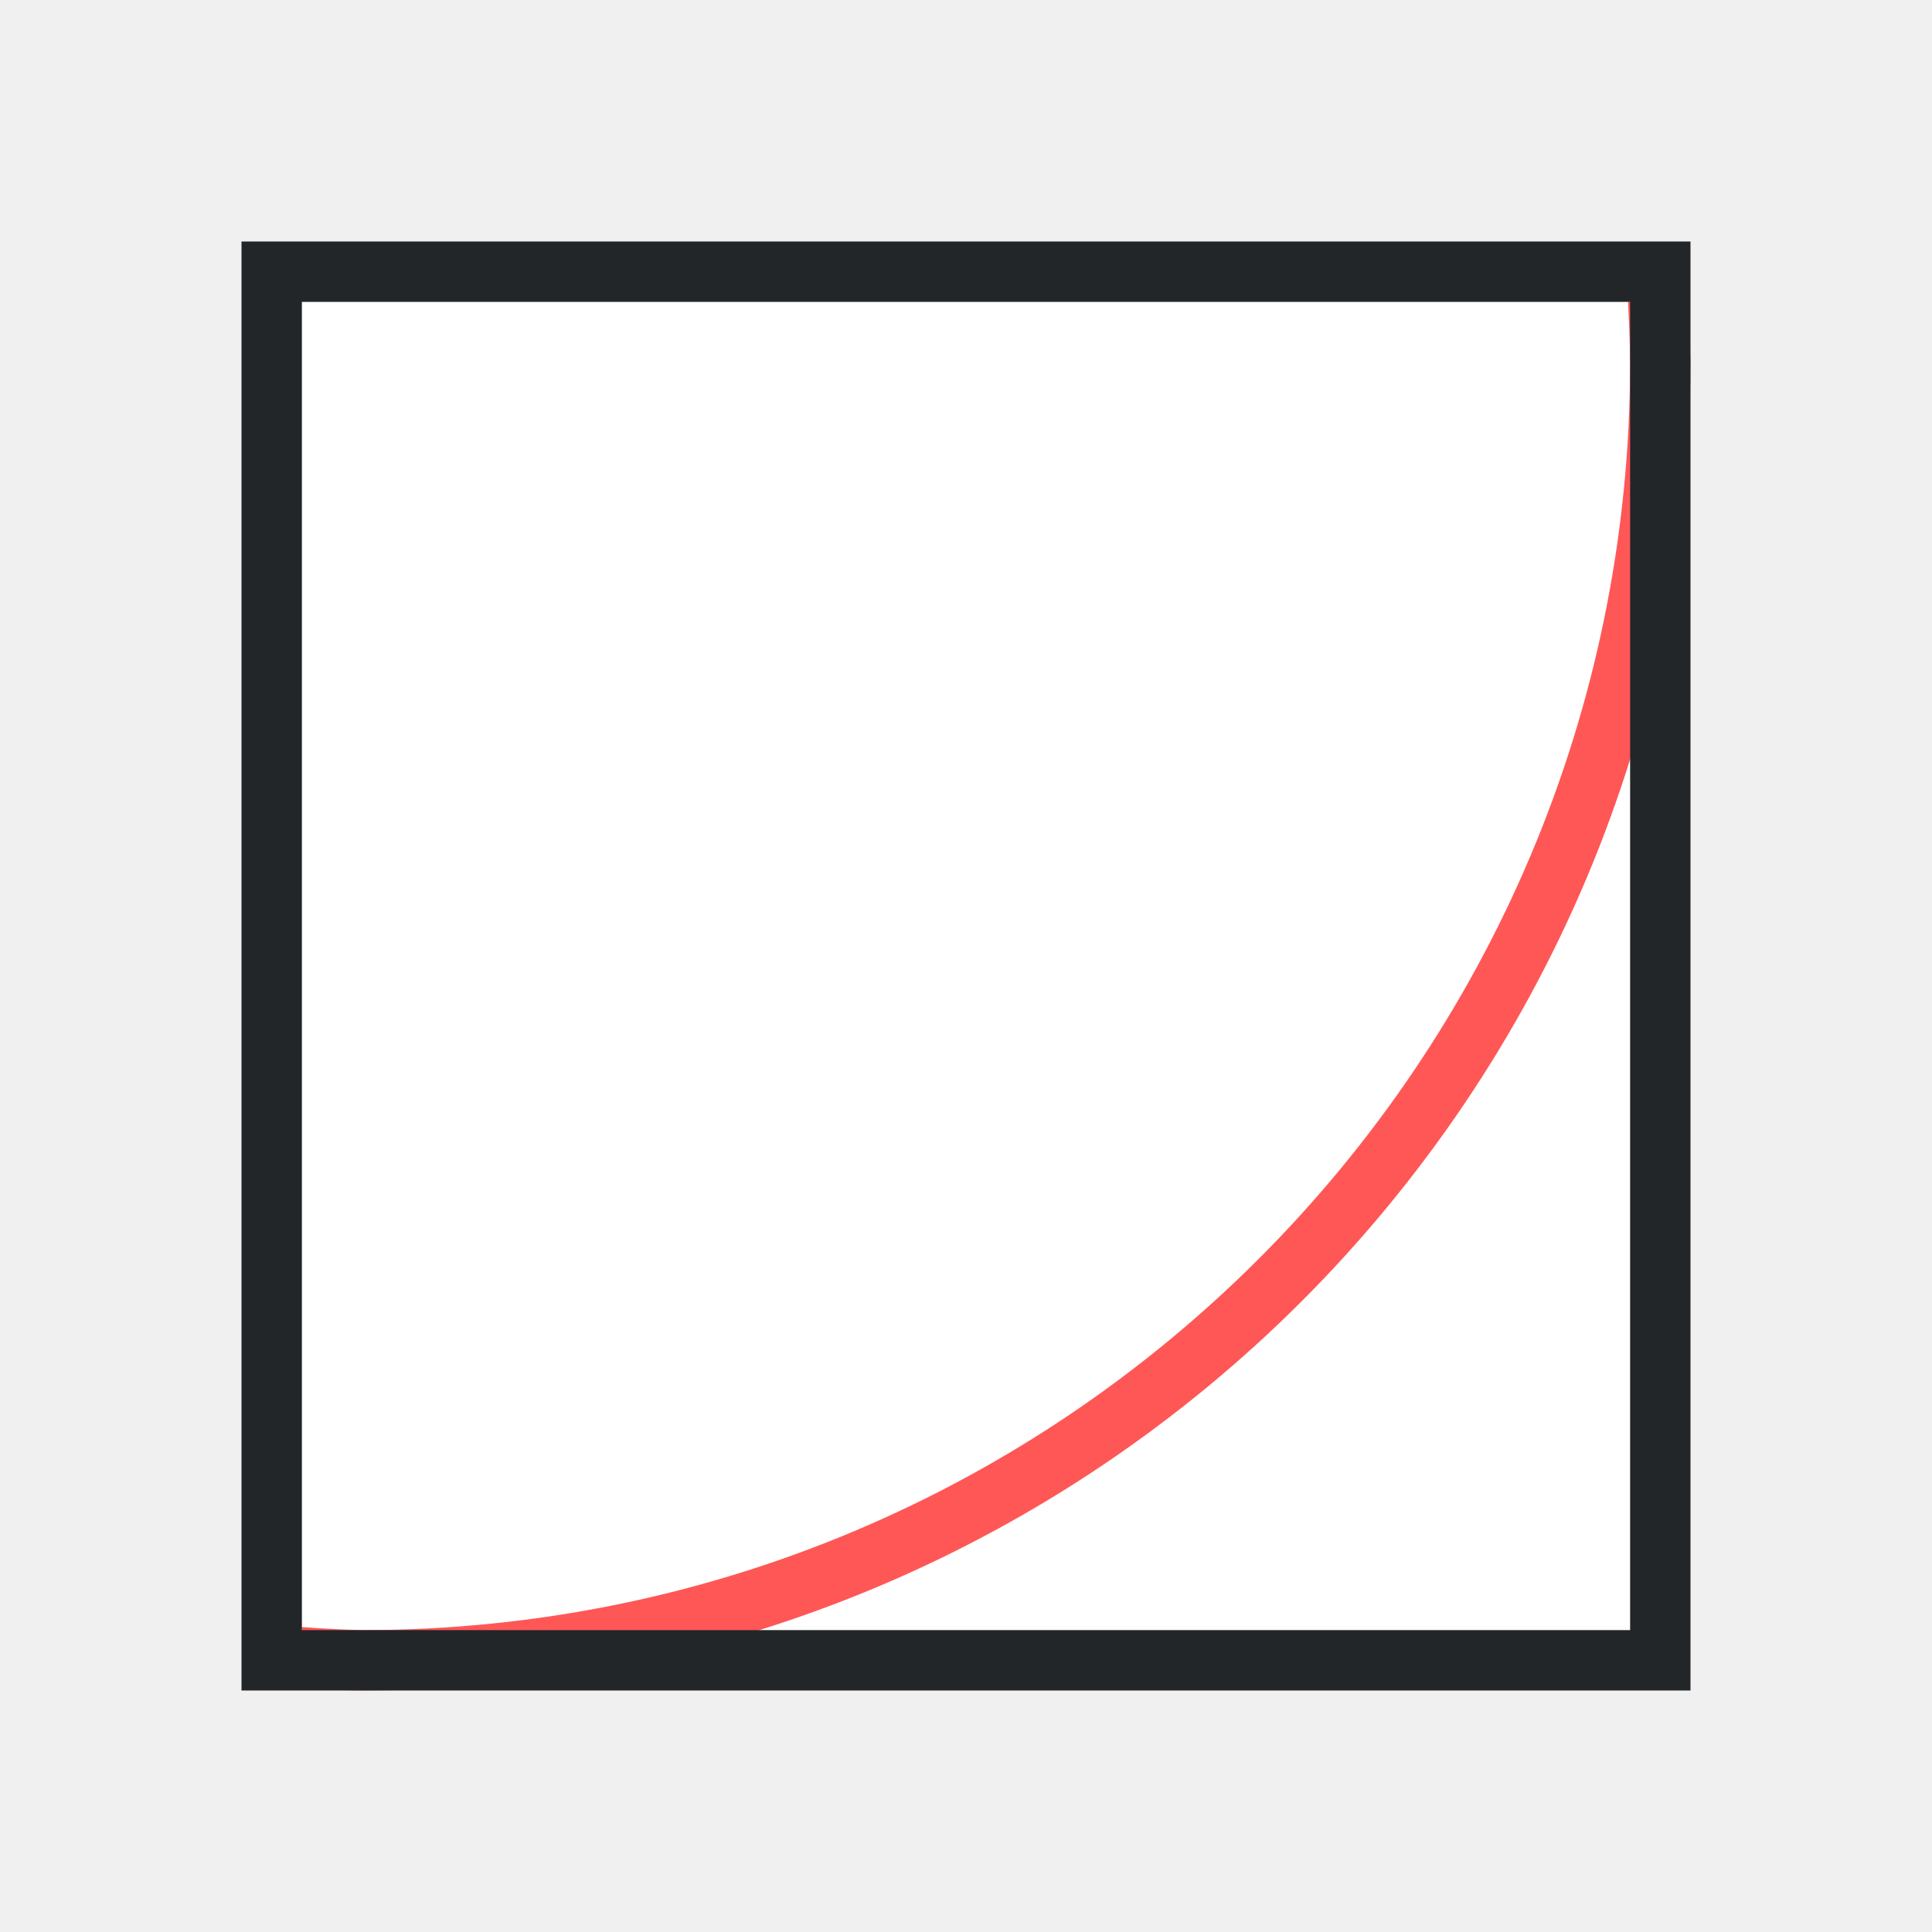
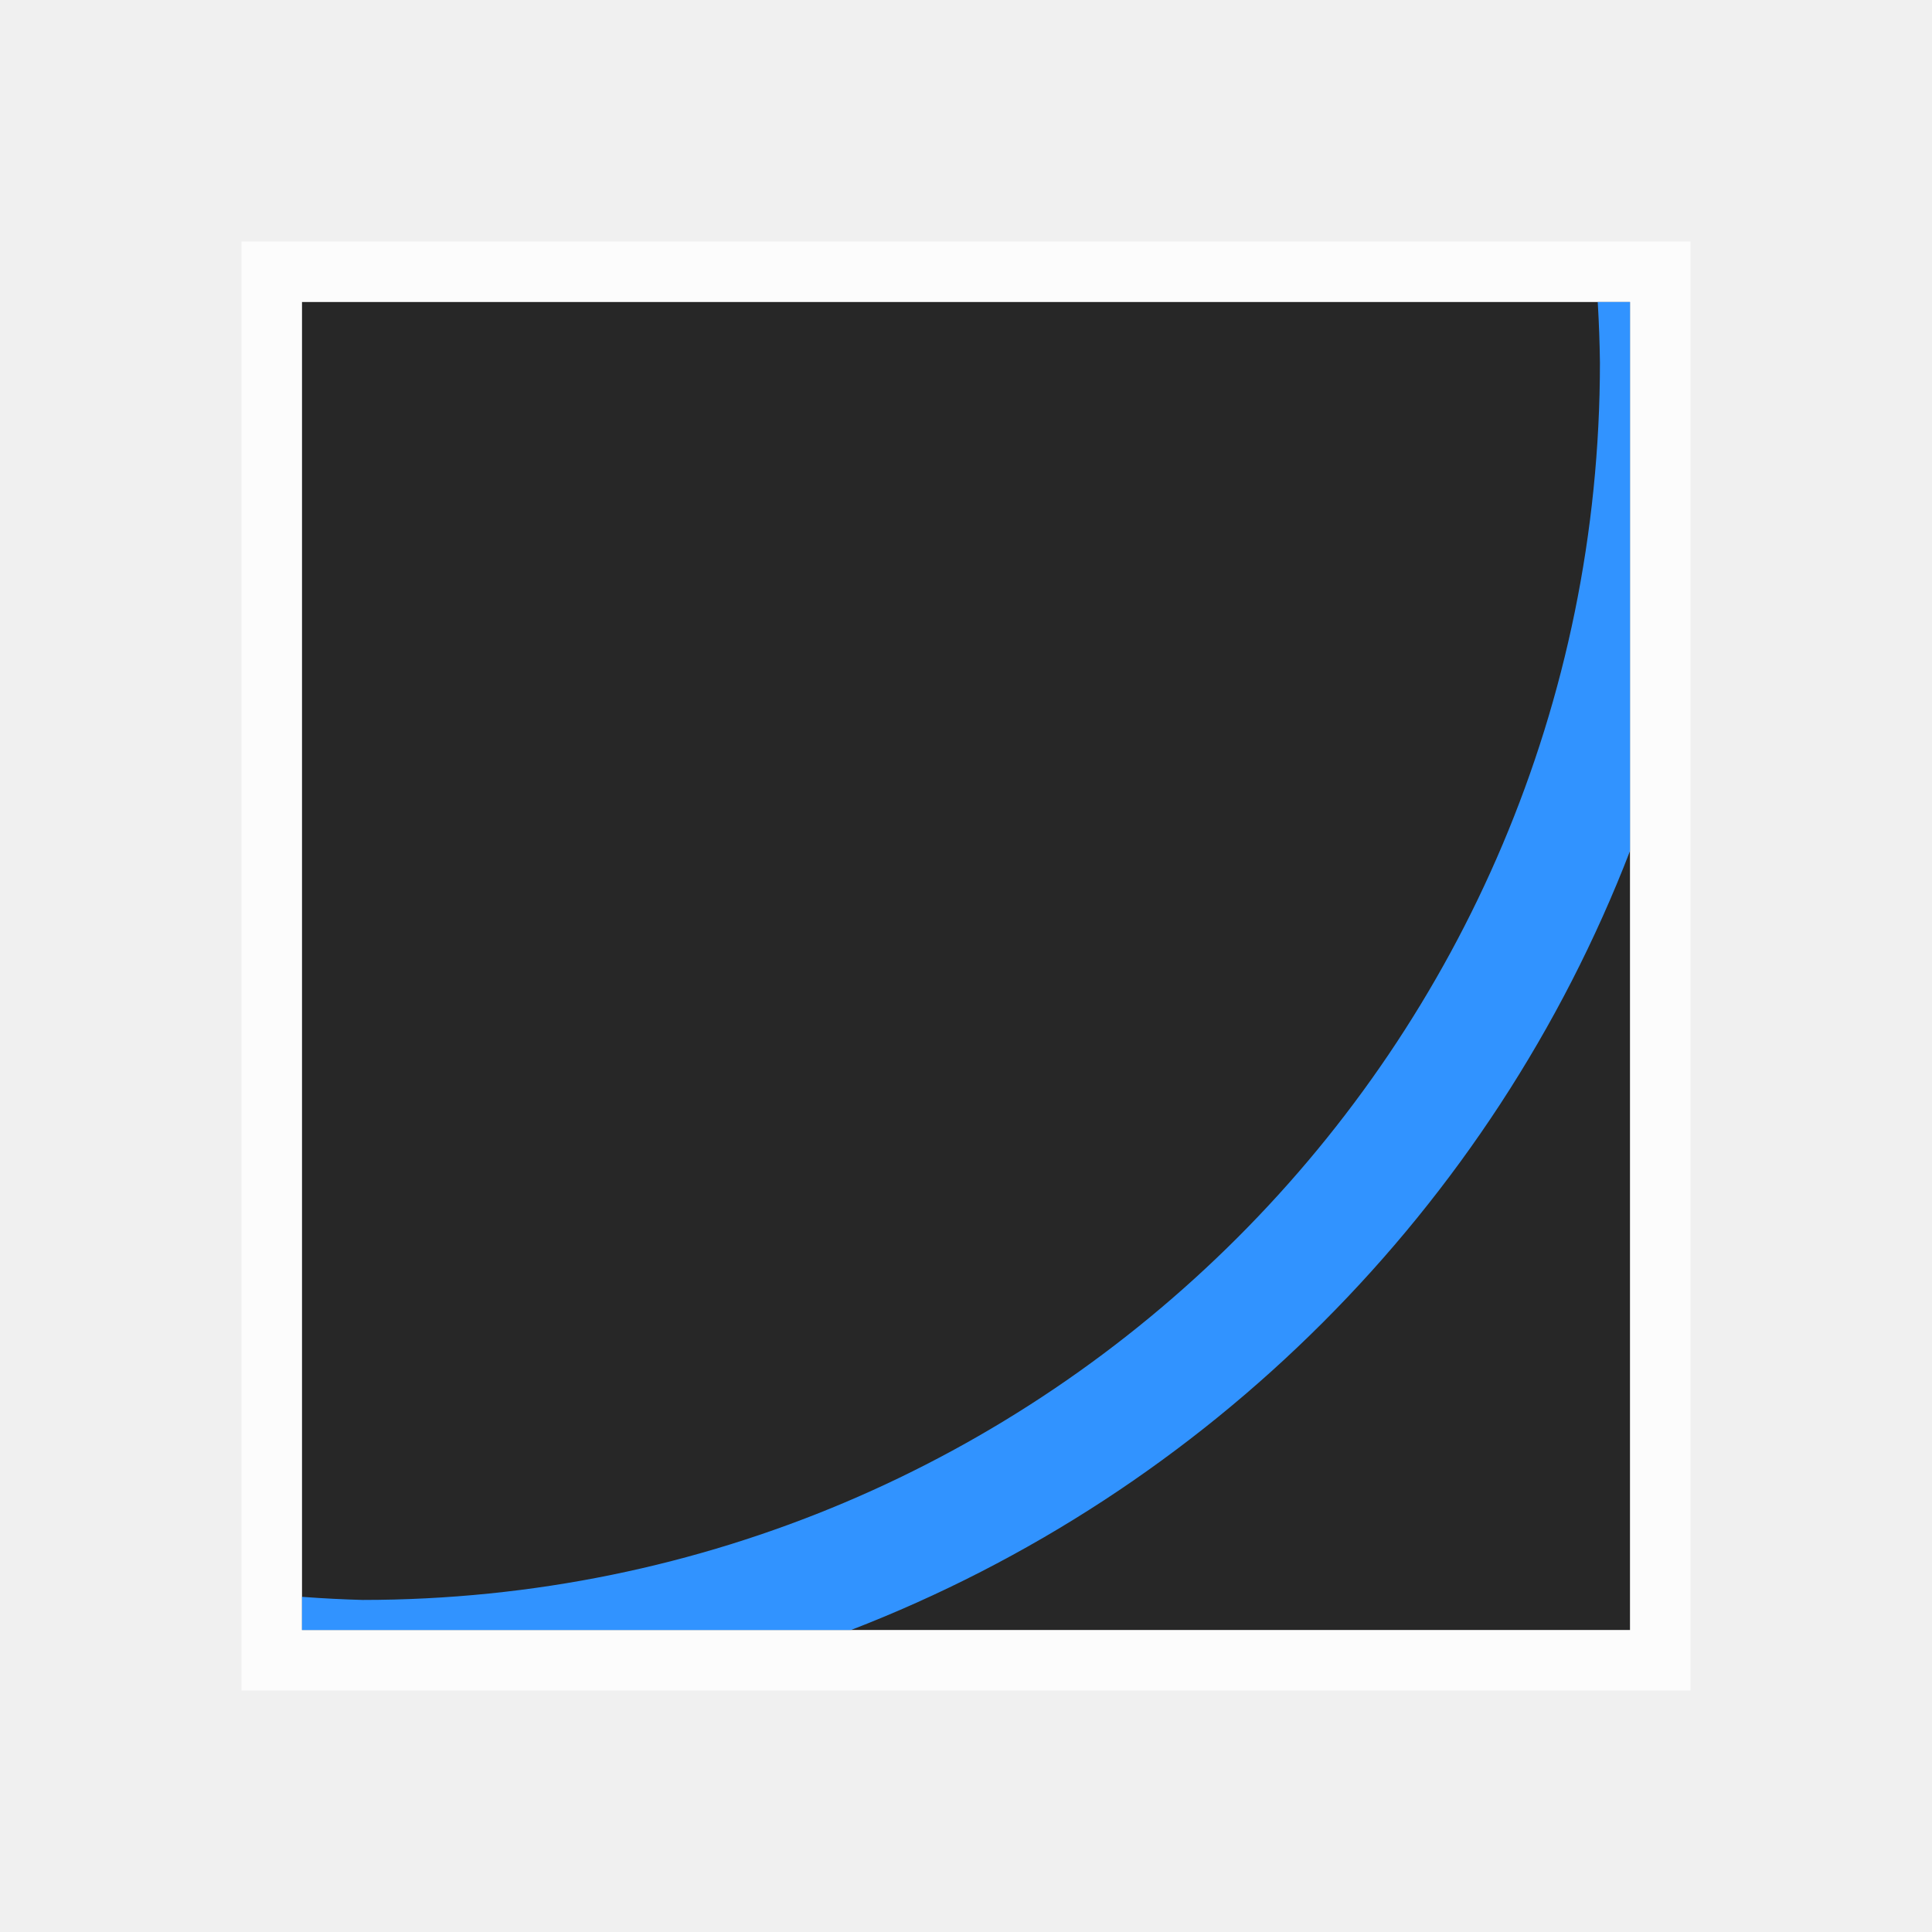
<svg xmlns="http://www.w3.org/2000/svg" version="1.1" viewBox="0 0 32 32">
-   <rect x="5" y="5" width="22" height="22" fill="#fff" />
-   <path d="m26.965 5a20.999 20.999 0 0 1 0.035 1 20.999 20.999 0 0 1-21 21 20.999 20.999 0 0 1-1-0.051v1.016a22 22 0 0 0 1 0.035 22 22 0 0 0 22-22 22 22 0 0 0-0.049-1z" fill="#ff5756" />
-   <path d="m4 4v24h24v-24zm1 1h22v22h-22z" fill="#232629" />
+   <rect x="5" y="5" width="22" height="22" fill="#272727" />
+   <path d="m26.463 5 0.002 0.029c0.019 0.325 0.031 0.651 0.035 0.977-0.003 11.324-9.172 20.492-20.496 20.494-0.322-0.009-0.645-0.025-0.967-0.049l-0.037-0.002v0.551h9.09c5.916-2.283 10.628-6.994 12.91-12.91v-9.09h-0.537z" fill="#3193ff" stop-color="#000000" />
+   <path d="m4 4v24h24v-24zm1 1h22v22h-22z" fill="#ffffff" opacity=".8" />
</svg>
